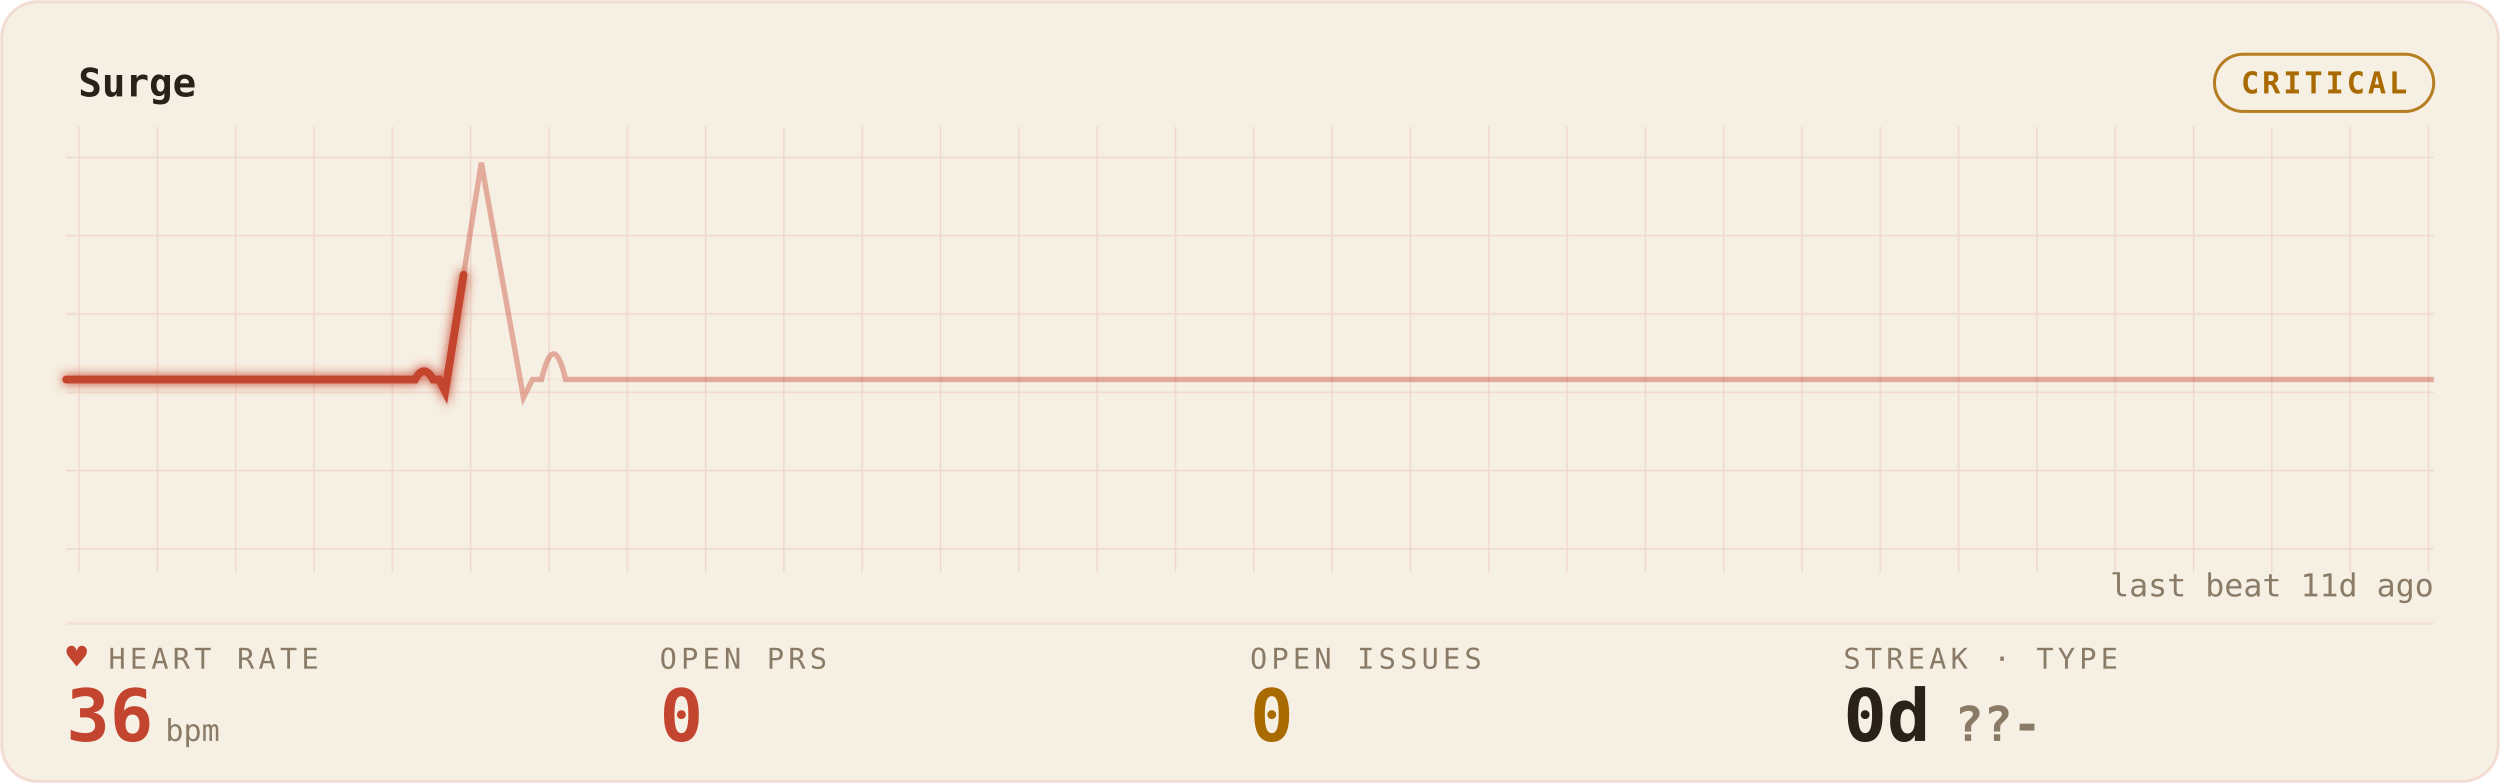
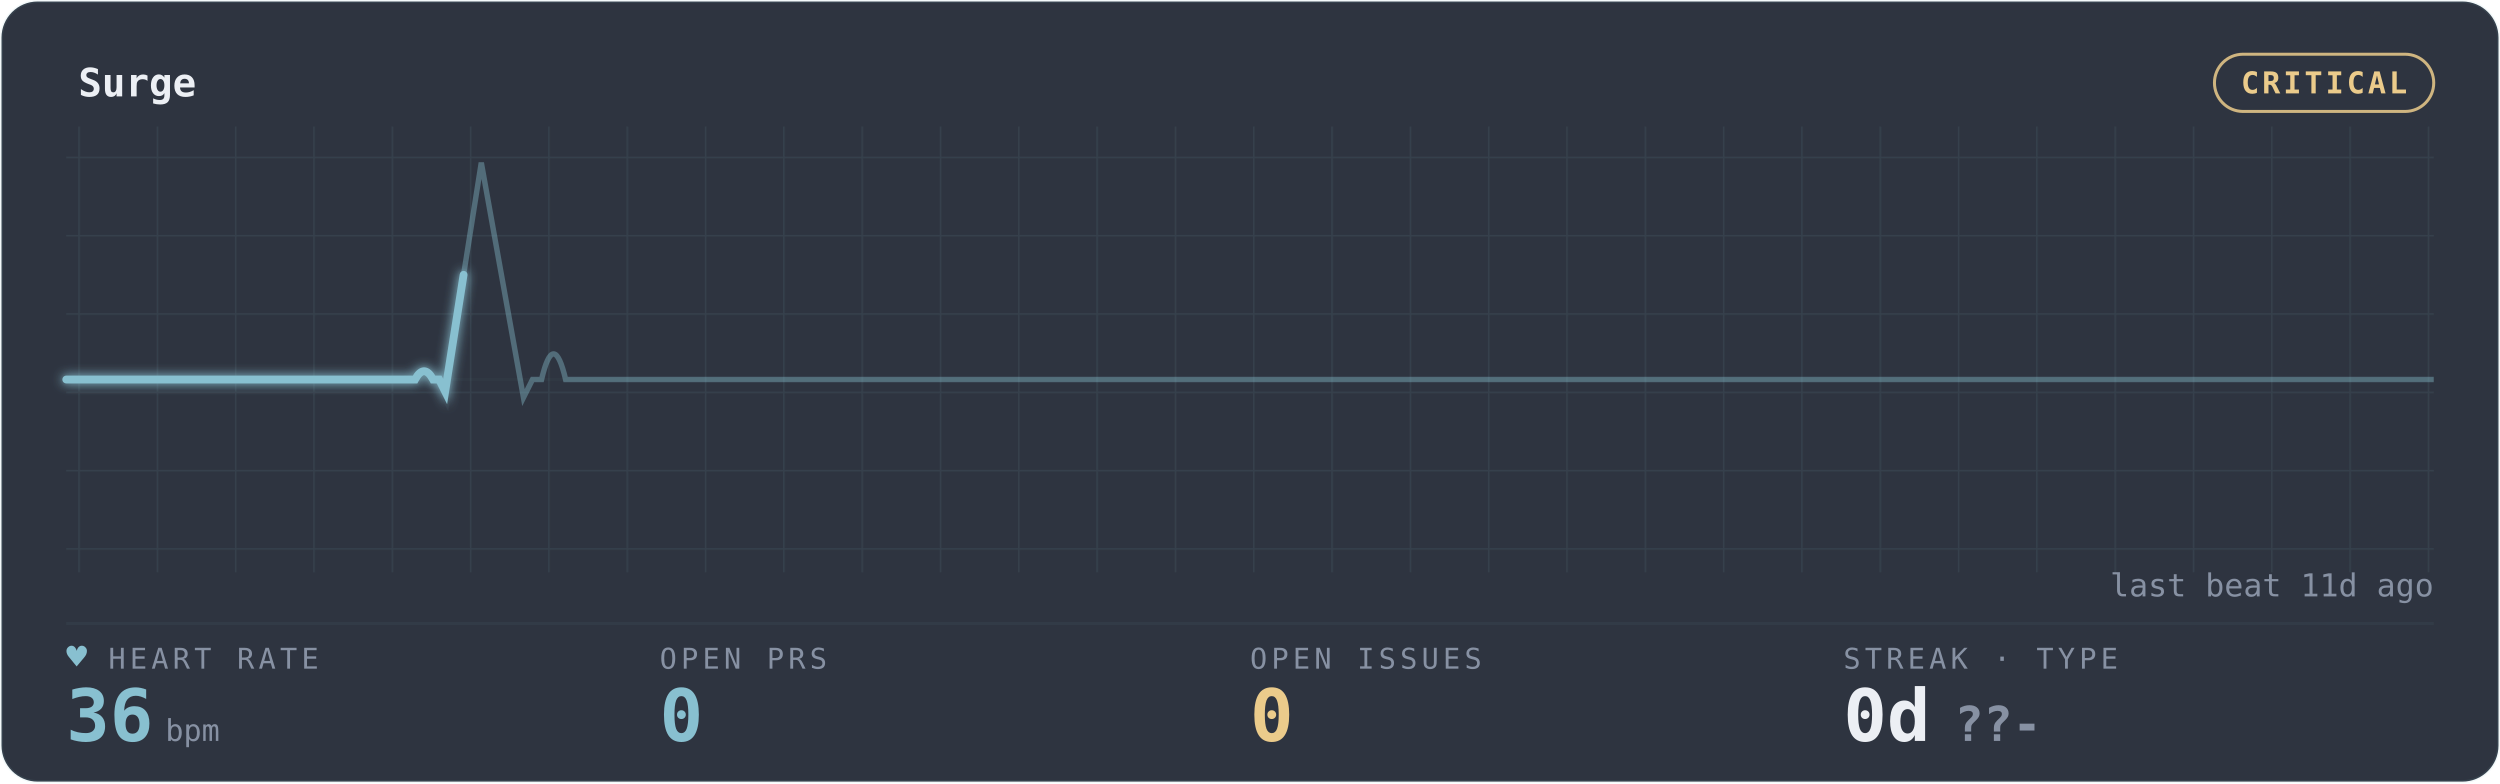
<svg xmlns="http://www.w3.org/2000/svg" width="100%" viewBox="0 0 830 260" role="img" aria-labelledby="gp-title gp-desc">
  <style>.gp-trail{animation:gp-sweep 10s linear infinite}
       .gp-sweep{animation:gp-sweep 10s linear infinite}
       .gp-grid-pulse{animation:gp-grid-breathe 18s ease-in-out infinite}
       .gp-pill-pulse{animation:gp-pill-breathe 4.8s ease-in-out infinite}
       .gp-heart{animation:gp-thump 1.65s ease-in-out infinite;transform-origin:center;transform-box:fill-box}
       .gp-dot{animation:gp-blink 1.8s ease-in-out infinite}
       @keyframes gp-sweep{from{stroke-dashoffset:1000}to{stroke-dashoffset:0}}
       @keyframes gp-grid-breathe{0%,100%{opacity:.72}50%{opacity:.96}}
       @keyframes gp-pill-breathe{0%,100%{opacity:.72}50%{opacity:1}}
       @keyframes gp-thump{0%,100%{transform:scale(1)}20%{transform:scale(1.12)}40%{transform:scale(1)}}
       @keyframes gp-blink{50%{opacity:.25}}@media (prefers-reduced-motion:reduce){*{animation:none !important}}</style>
  <defs>
    <filter id="gp-glow" x="-20%" y="-40%" width="140%" height="180%">
      <feGaussianBlur stdDeviation="1.7" result="b" />
      <feMerge>
        <feMergeNode in="b" />
        <feMergeNode in="SourceGraphic" />
      </feMerge>
    </filter>
    <pattern id="gp-grid" width="26" height="26" patternUnits="userSpaceOnUse">
-       <path d="M26 0H0V26" fill="none" stroke="rgba(196,69,47,0.14)" stroke-width="1" />
+       <path d="M26 0H0V26" fill="none" stroke="rgba(136,192,208,0.10)" stroke-width="1" />
    </pattern>
  </defs>
-   <rect x="0.5" y="0.5" width="829" height="259" rx="12" fill="#F6EFE3" stroke="rgba(196,69,47,0.14)" />
+   <rect x="0.5" y="0.5" width="829" height="259" rx="12" fill="#2E3440" stroke="rgba(136,192,208,0.10)" />
  <rect x="22" y="42" width="786" height="148" fill="url(#gp-grid)" opacity="0.9" class="gp-grid-pulse" />
-   <text x="26" y="32" font-family="ui-monospace,'SF Mono','Cascadia Code',Menlo,Consolas,monospace" font-size="13" font-weight="600" fill="#2A2118">Surge</text>
-   <rect class="gp-pill-pulse" x="735.2" y="18" width="72.8" height="19" rx="9.5" fill="none" stroke="#A96A00" opacity="0.85" />
-   <text x="771.6" y="31" text-anchor="middle" font-family="ui-monospace,'SF Mono','Cascadia Code',Menlo,Consolas,monospace" font-size="10" font-weight="600" fill="#A96A00" letter-spacing="1">CRITICAL</text>
-   <line x1="22" y1="207" x2="808" y2="207" stroke="rgba(196,69,47,0.14)" stroke-width="1" opacity="0.55" />
-   <line x1="22" y1="126" x2="808" y2="126" stroke="rgba(196,69,47,0.14)" stroke-width="1" opacity="0.25" />
-   <path d="M22 126 h56.143 h56.143 h3.505 q3 -5.5 6 0 h2 l2 4 l12 -76 l14 78 l3 -6 h3 q4 -17 8 0 h2.637 h56.143 h56.143 h56.143 h56.143 h56.143 h56.143 h56.143 h56.143 h56.143 h56.143 h56.143 H808" fill="none" stroke="#C4452F" stroke-width="1.8" opacity="0.40" />
-   <path class="gp-trail" d="M22 126 h56.143 h56.143 h3.505 q3 -5.5 6 0 h2 l2 4 l12 -76 l14 78 l3 -6 h3 q4 -17 8 0 h2.637 h56.143 h56.143 h56.143 h56.143 h56.143 h56.143 h56.143 h56.143 h56.143 h56.143 h56.143 H808" pathLength="1000" fill="none" stroke="#C4452F" stroke-width="4.0" stroke-linecap="round" stroke-dasharray="170 830" opacity="0.07" filter="url(#gp-glow)" />
-   <path class="gp-sweep" d="M22 126 h56.143 h56.143 h3.505 q3 -5.5 6 0 h2 l2 4 l12 -76 l14 78 l3 -6 h3 q4 -17 8 0 h2.637 h56.143 h56.143 h56.143 h56.143 h56.143 h56.143 h56.143 h56.143 h56.143 h56.143 h56.143 H808" pathLength="1000" fill="none" stroke="#C4452F" stroke-width="2.6" stroke-linecap="round" stroke-dasharray="170 830" filter="url(#gp-glow)" />
-   <text x="36" y="222" font-family="ui-monospace,'SF Mono','Cascadia Code',Menlo,Consolas,monospace" font-size="9.5" letter-spacing="1.4" fill="#8A7B67">HEART RATE</text>
-   <text class="gp-heart" x="22" y="222" font-family="ui-monospace,'SF Mono','Cascadia Code',Menlo,Consolas,monospace" font-size="11.5" fill="#C4452F">♥</text>
-   <text x="22" y="246" font-family="ui-monospace,'SF Mono','Cascadia Code',Menlo,Consolas,monospace" font-size="24" font-weight="700" fill="#C4452F">36<tspan font-size="10" font-weight="400" fill="#8A7B67" dx="4">bpm</tspan>
+   <text x="26" y="32" font-family="ui-monospace,'SF Mono','Cascadia Code',Menlo,Consolas,monospace" font-size="13" font-weight="600" fill="#ECEFF4">Surge</text>
+   <rect class="gp-pill-pulse" x="735.2" y="18" width="72.8" height="19" rx="9.5" fill="none" stroke="#EBCB8B" opacity="0.85" />
+   <text x="771.6" y="31" text-anchor="middle" font-family="ui-monospace,'SF Mono','Cascadia Code',Menlo,Consolas,monospace" font-size="10" font-weight="600" fill="#EBCB8B" letter-spacing="1">CRITICAL</text>
+   <line x1="22" y1="207" x2="808" y2="207" stroke="rgba(136,192,208,0.10)" stroke-width="1" opacity="0.55" />
+   <line x1="22" y1="126" x2="808" y2="126" stroke="rgba(136,192,208,0.10)" stroke-width="1" opacity="0.25" />
+   <path d="M22 126 h56.143 h56.143 h3.505 q3 -5.5 6 0 h2 l2 4 l12 -76 l14 78 l3 -6 h3 q4 -17 8 0 h2.637 h56.143 h56.143 h56.143 h56.143 h56.143 h56.143 h56.143 h56.143 h56.143 h56.143 h56.143 H808" fill="none" stroke="#88C0D0" stroke-width="1.8" opacity="0.40" />
+   <path class="gp-trail" d="M22 126 h56.143 h56.143 h3.505 q3 -5.5 6 0 h2 l2 4 l12 -76 l14 78 l3 -6 h3 q4 -17 8 0 h2.637 h56.143 h56.143 h56.143 h56.143 h56.143 h56.143 h56.143 h56.143 h56.143 h56.143 h56.143 H808" pathLength="1000" fill="none" stroke="#88C0D0" stroke-width="4.0" stroke-linecap="round" stroke-dasharray="170 830" opacity="0.07" filter="url(#gp-glow)" />
+   <path class="gp-sweep" d="M22 126 h56.143 h56.143 h3.505 q3 -5.5 6 0 h2 l2 4 l12 -76 l14 78 l3 -6 h3 q4 -17 8 0 h2.637 h56.143 h56.143 h56.143 h56.143 h56.143 h56.143 h56.143 h56.143 h56.143 h56.143 h56.143 H808" pathLength="1000" fill="none" stroke="#88C0D0" stroke-width="2.6" stroke-linecap="round" stroke-dasharray="170 830" filter="url(#gp-glow)" />
+   <text x="36" y="222" font-family="ui-monospace,'SF Mono','Cascadia Code',Menlo,Consolas,monospace" font-size="9.5" letter-spacing="1.4" fill="#8791A3">HEART RATE</text>
+   <text class="gp-heart" x="22" y="222" font-family="ui-monospace,'SF Mono','Cascadia Code',Menlo,Consolas,monospace" font-size="11.5" fill="#88C0D0">♥</text>
+   <text x="22" y="246" font-family="ui-monospace,'SF Mono','Cascadia Code',Menlo,Consolas,monospace" font-size="24" font-weight="700" fill="#88C0D0">36<tspan font-size="10" font-weight="400" fill="#8791A3" dx="4">bpm</tspan>
  </text>
-   <text x="219" y="222" font-family="ui-monospace,'SF Mono','Cascadia Code',Menlo,Consolas,monospace" font-size="9.5" letter-spacing="1.4" fill="#8A7B67">OPEN PRS</text>
-   <text x="219" y="246" font-family="ui-monospace,'SF Mono','Cascadia Code',Menlo,Consolas,monospace" font-size="24" font-weight="700" fill="#C4452F">0</text>
-   <text x="415" y="222" font-family="ui-monospace,'SF Mono','Cascadia Code',Menlo,Consolas,monospace" font-size="9.5" letter-spacing="1.4" fill="#8A7B67">OPEN ISSUES</text>
-   <text x="415" y="246" font-family="ui-monospace,'SF Mono','Cascadia Code',Menlo,Consolas,monospace" font-size="24" font-weight="700" fill="#A96A00">0</text>
-   <text x="612" y="222" font-family="ui-monospace,'SF Mono','Cascadia Code',Menlo,Consolas,monospace" font-size="9.5" letter-spacing="1.4" fill="#8A7B67">STREAK · TYPE</text>
-   <text x="612" y="246" font-family="ui-monospace,'SF Mono','Cascadia Code',Menlo,Consolas,monospace" font-size="24" font-weight="700" fill="#2A2118">0d<tspan fill="#8A7B67" font-size="16" dx="8">??-</tspan>
+   <text x="219" y="222" font-family="ui-monospace,'SF Mono','Cascadia Code',Menlo,Consolas,monospace" font-size="9.5" letter-spacing="1.4" fill="#8791A3">OPEN PRS</text>
+   <text x="219" y="246" font-family="ui-monospace,'SF Mono','Cascadia Code',Menlo,Consolas,monospace" font-size="24" font-weight="700" fill="#88C0D0">0</text>
+   <text x="415" y="222" font-family="ui-monospace,'SF Mono','Cascadia Code',Menlo,Consolas,monospace" font-size="9.5" letter-spacing="1.4" fill="#8791A3">OPEN ISSUES</text>
+   <text x="415" y="246" font-family="ui-monospace,'SF Mono','Cascadia Code',Menlo,Consolas,monospace" font-size="24" font-weight="700" fill="#EBCB8B">0</text>
+   <text x="612" y="222" font-family="ui-monospace,'SF Mono','Cascadia Code',Menlo,Consolas,monospace" font-size="9.5" letter-spacing="1.4" fill="#8791A3">STREAK · TYPE</text>
+   <text x="612" y="246" font-family="ui-monospace,'SF Mono','Cascadia Code',Menlo,Consolas,monospace" font-size="24" font-weight="700" fill="#ECEFF4">0d<tspan fill="#8791A3" font-size="16" dx="8">??-</tspan>
  </text>
-   <text x="808" y="198" text-anchor="end" font-family="ui-monospace,'SF Mono','Cascadia Code',Menlo,Consolas,monospace" font-size="10.5" fill="#8A7B67">last beat 11d ago</text>
+   <text x="808" y="198" text-anchor="end" font-family="ui-monospace,'SF Mono','Cascadia Code',Menlo,Consolas,monospace" font-size="10.5" fill="#8791A3">last beat 11d ago</text>
</svg>
